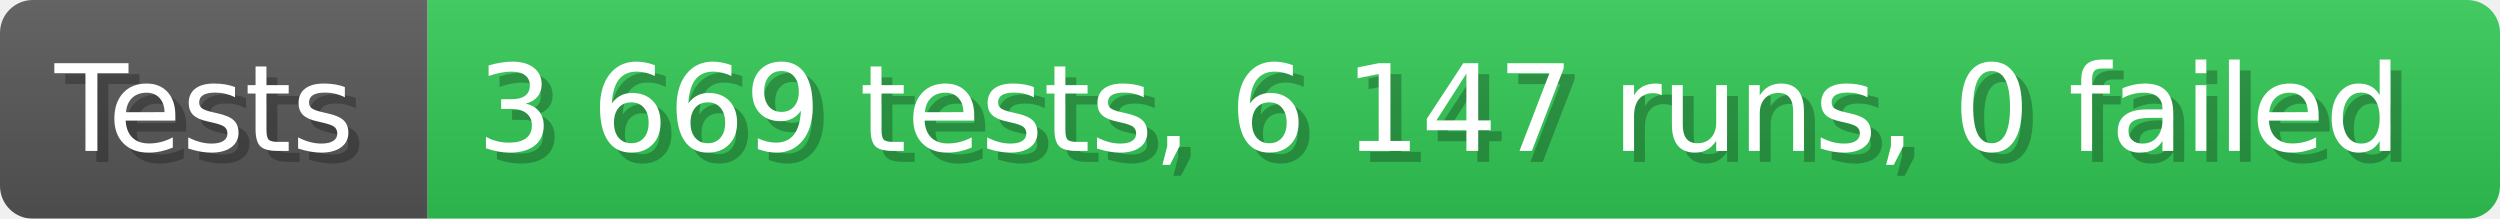
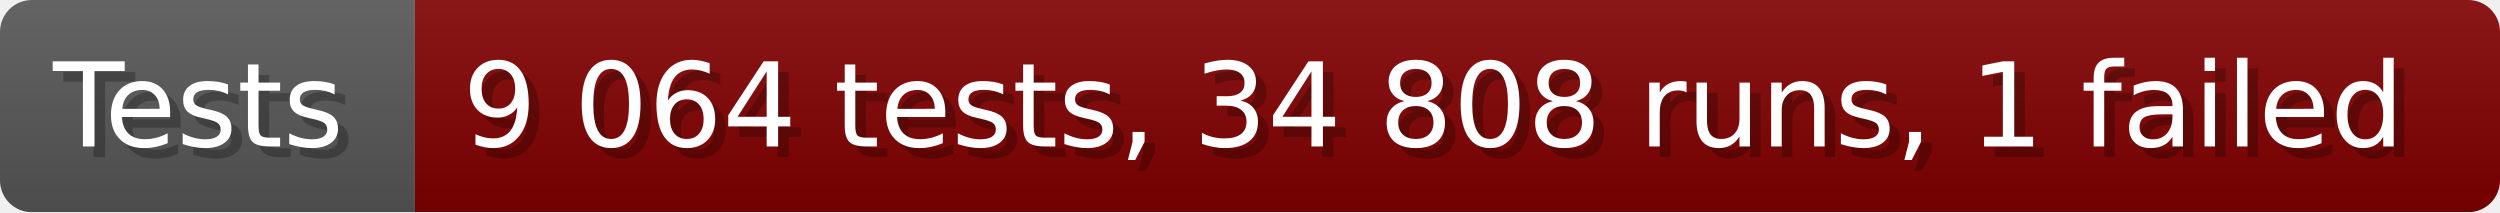
- <svg xmlns="http://www.w3.org/2000/svg" width="228.6" height="20" viewBox="0 0 2286 200" role="img" aria-label="Tests: 3 669 tests, 6 147 runs, 0 failed">
+ <svg xmlns="http://www.w3.org/2000/svg" width="235.6" height="20" viewBox="0 0 2356 200" role="img" aria-label="Tests: 9 064 tests, 34 808 runs, 1 failed">
  <linearGradient id="a" x2="0" y2="100%">
    <stop offset="0" stop-opacity=".1" stop-color="#EEE" />
    <stop offset="1" stop-opacity=".1" />
  </linearGradient>
  <mask id="m">
-     <rect width="2286" height="200" rx="30" fill="#FFF" />
+     <rect width="2356" height="200" rx="30" fill="#FFF" />
  </mask>
  <g mask="url(#m)">
    <rect width="391" height="200" fill="#555" />
-     <rect width="1895" height="200" fill="#31c653" x="391" />
-     <rect width="2286" height="200" fill="url(#a)" />
+     <rect width="1965" height="200" fill="#800000" x="391" />
+     <rect width="2356" height="200" fill="url(#a)" />
  </g>
  <g aria-hidden="true" fill="#fff" text-anchor="start" font-family="Verdana,DejaVu Sans,sans-serif" font-size="110">
    <text x="60" y="148" textLength="291" fill="#000" opacity="0.25">Tests</text>
    <text x="50" y="138" textLength="291">Tests</text>
-     <text x="446" y="148" textLength="1795" fill="#000" opacity="0.25">3 669 tests, 6 147 runs, 0 failed</text>
-     <text x="436" y="138" textLength="1795">3 669 tests, 6 147 runs, 0 failed</text>
+     <text x="446" y="148" textLength="1865" fill="#000" opacity="0.25">9 064 tests, 34 808 runs, 1 failed</text>
+     <text x="436" y="138" textLength="1865">9 064 tests, 34 808 runs, 1 failed</text>
  </g>
</svg>
